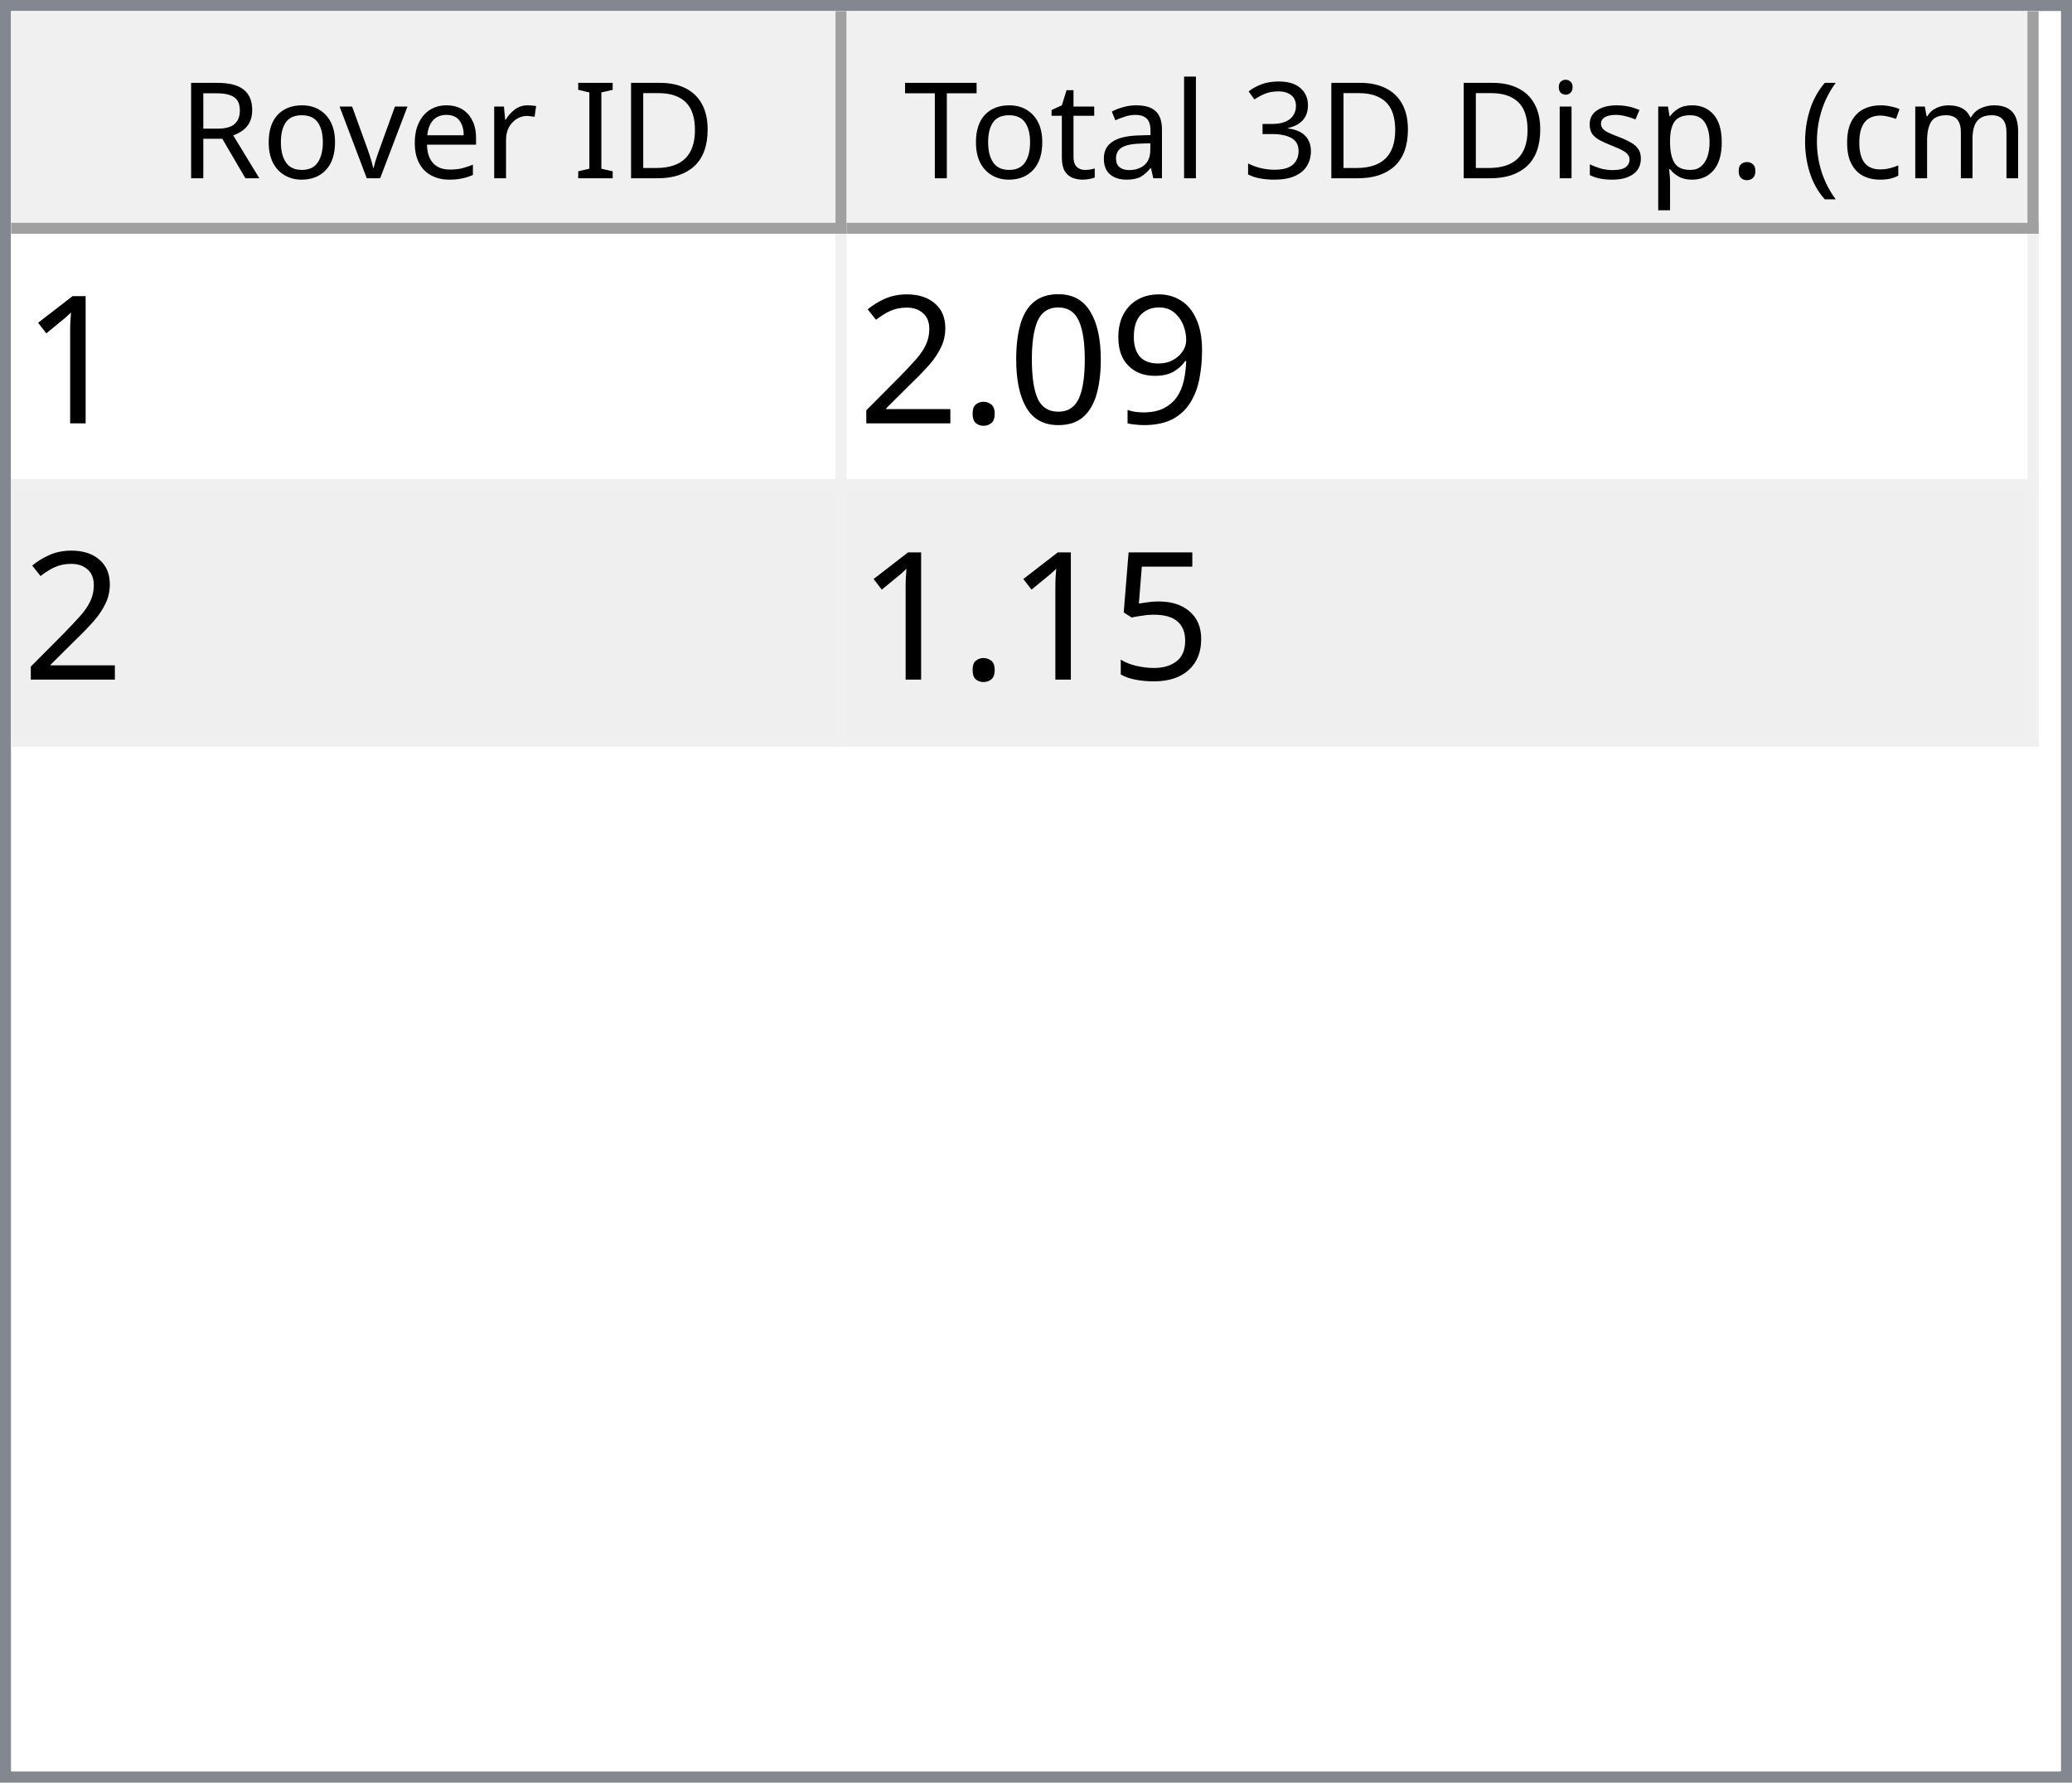
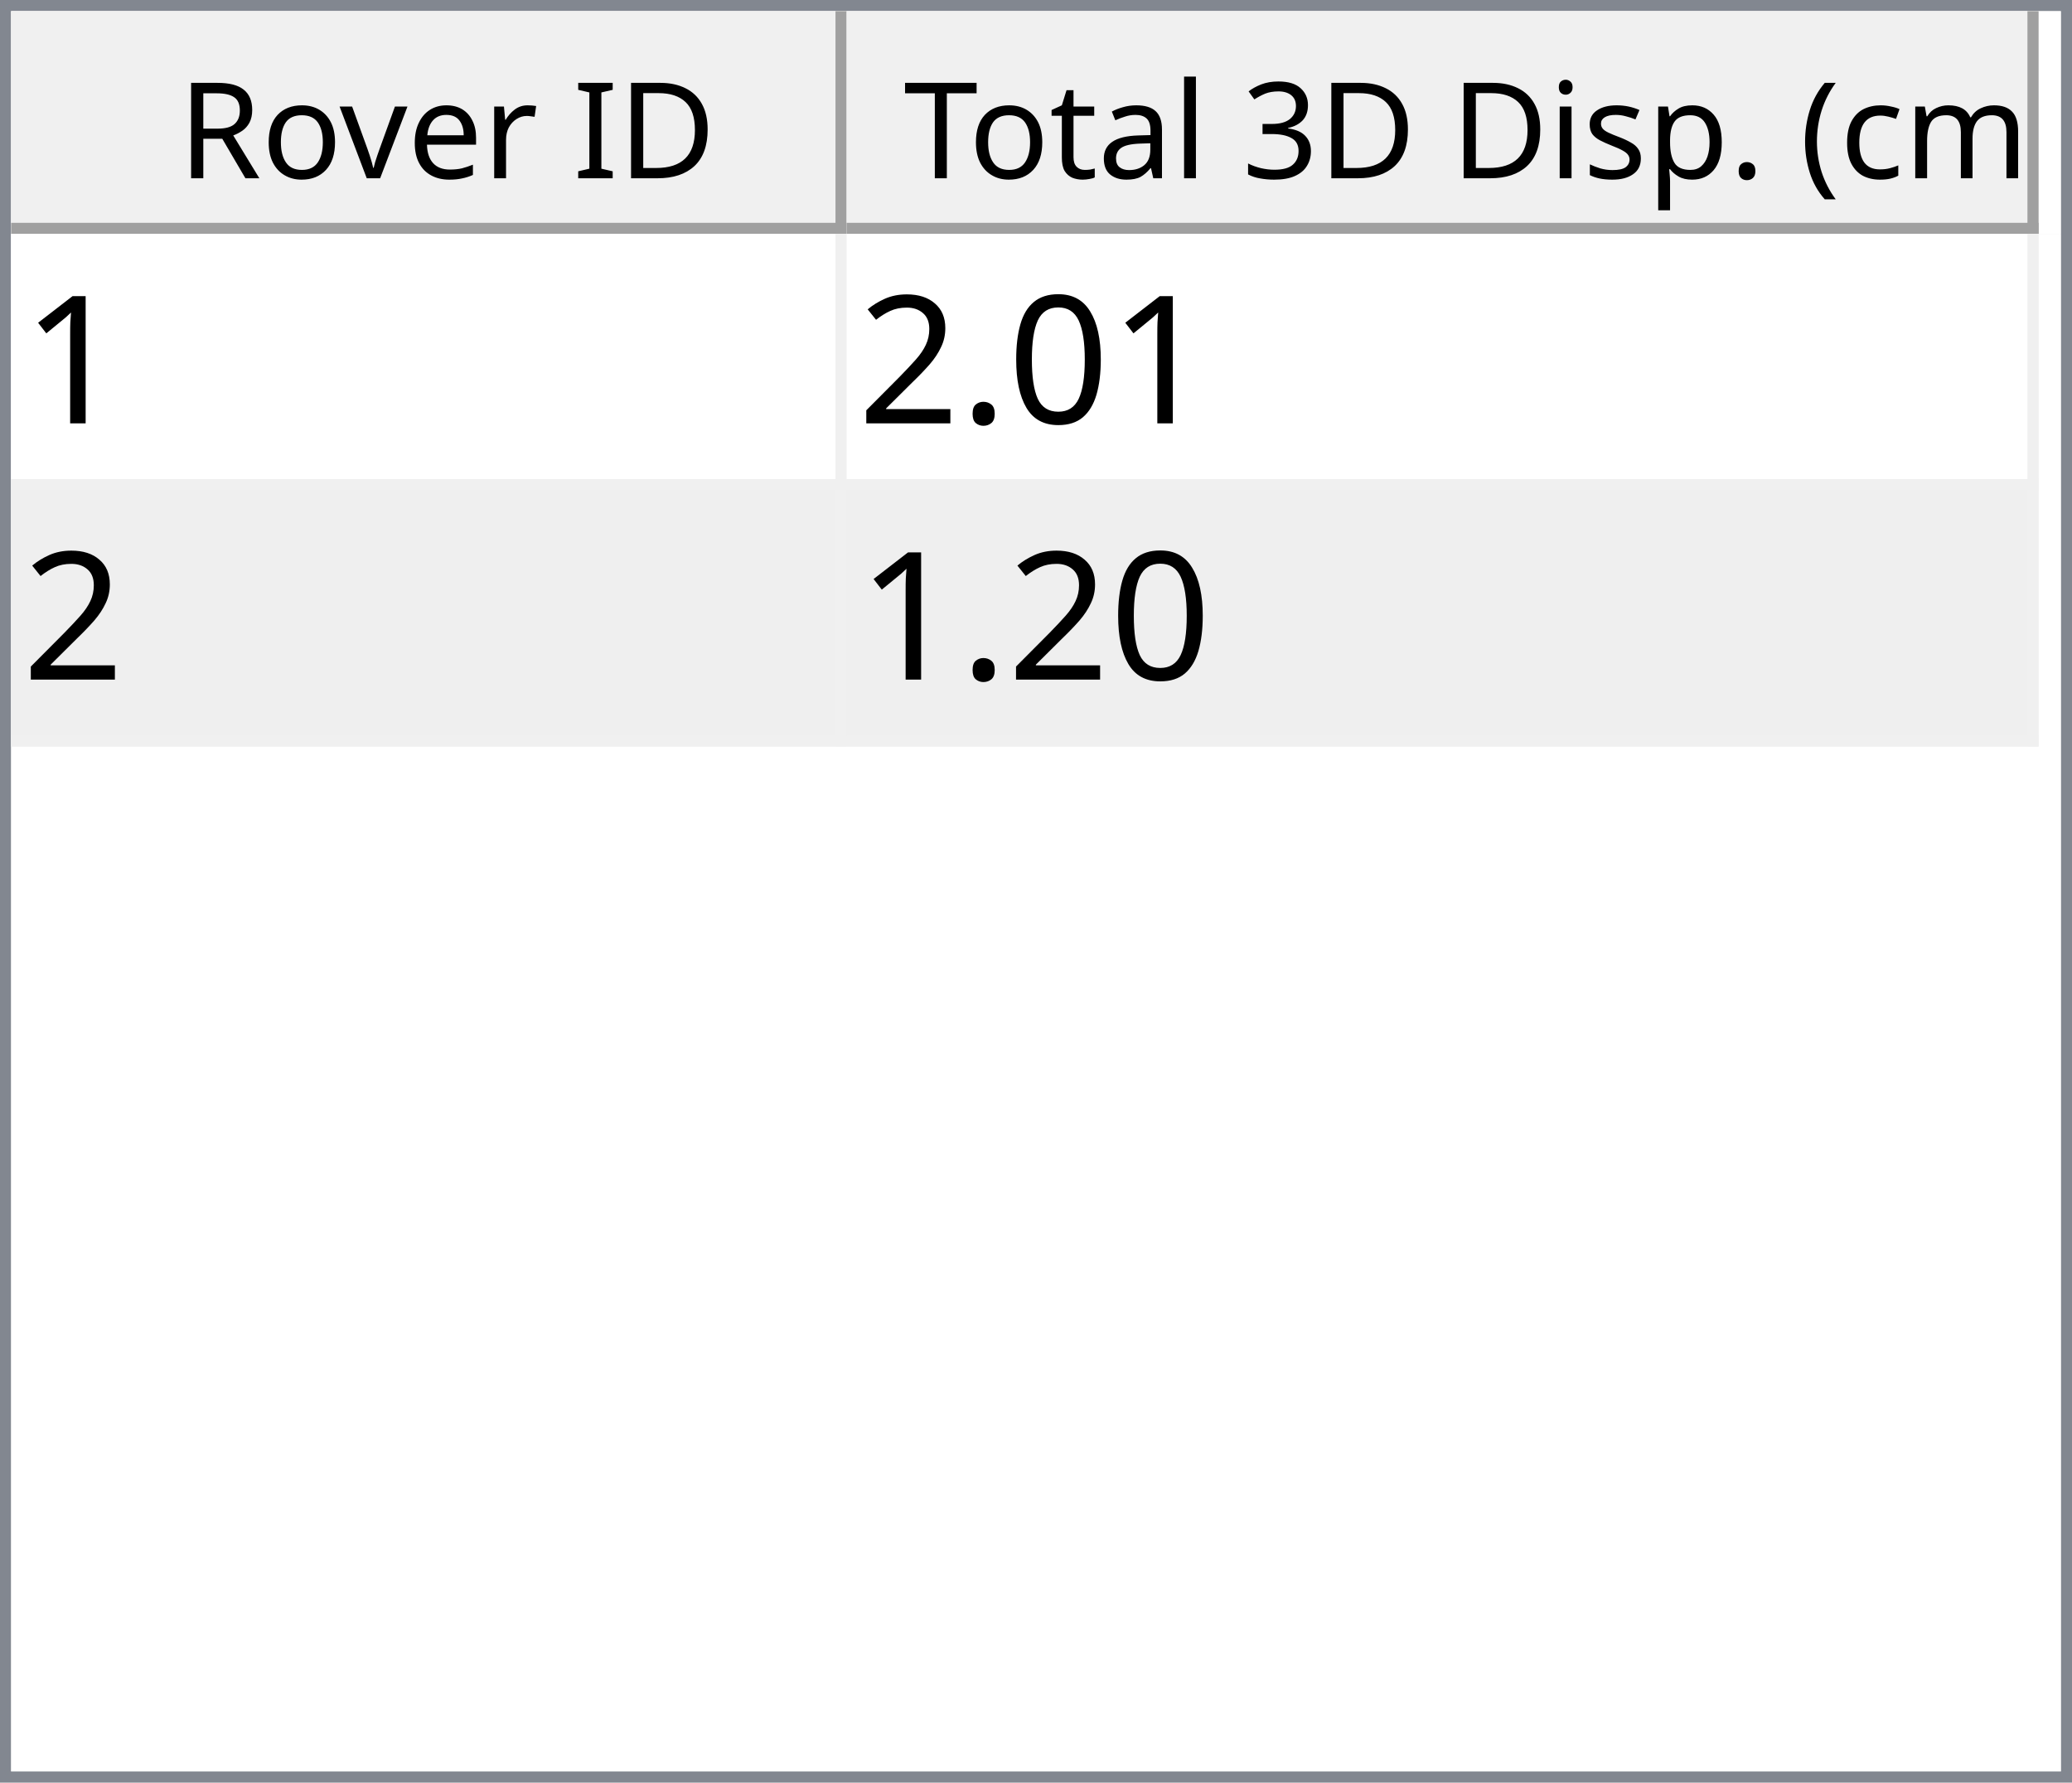
<svg xmlns="http://www.w3.org/2000/svg" style="fill-opacity:1; color-rendering:auto; color-interpolation:auto; text-rendering:auto; stroke:black; stroke-linecap:square; stroke-miterlimit:10; shape-rendering:auto; stroke-opacity:1; fill:black; stroke-dasharray:none; font-weight:normal; stroke-width:1; font-family:'Dialog'; font-style:normal; stroke-linejoin:miter; font-size:12px; stroke-dashoffset:0; image-rendering:auto;" width="186" height="160">
  <defs id="genericDefs" />
  <g>
    <defs id="defs1">
      <clipPath clipPathUnits="userSpaceOnUse" id="clipPath1">
        <path d="M0 0 L186 0 L186 160 L0 160 L0 0 Z" />
      </clipPath>
      <clipPath clipPathUnits="userSpaceOnUse" id="clipPath2">
        <path d="M0 0 L0 160 L186 160 L186 0 Z" />
      </clipPath>
      <clipPath clipPathUnits="userSpaceOnUse" id="clipPath3">
        <path d="M0 0 L0 20 L184 20 L184 0 Z" />
      </clipPath>
      <clipPath clipPathUnits="userSpaceOnUse" id="clipPath4">
        <path d="M0 0 L0 20 L75 20 L75 0 Z" />
      </clipPath>
      <clipPath clipPathUnits="userSpaceOnUse" id="clipPath5">
        <path d="M1 1 L1 19 L74 19 L74 1 Z" />
      </clipPath>
      <clipPath clipPathUnits="userSpaceOnUse" id="clipPath6">
        <path d="M0 0 L0 18 L73 18 L73 0 Z" />
      </clipPath>
      <clipPath clipPathUnits="userSpaceOnUse" id="clipPath7">
        <path d="M-0.5 -0.5 L-0.5 19.5 L74.5 19.5 L74.5 -0.5 Z" />
      </clipPath>
      <clipPath clipPathUnits="userSpaceOnUse" id="clipPath8">
        <path d="M0 0 L0 20 L107 20 L107 0 Z" />
      </clipPath>
      <clipPath clipPathUnits="userSpaceOnUse" id="clipPath9">
        <path d="M1 1 L1 19 L106 19 L106 1 Z" />
      </clipPath>
      <clipPath clipPathUnits="userSpaceOnUse" id="clipPath10">
        <path d="M0 0 L0 18 L105 18 L105 0 Z" />
      </clipPath>
      <clipPath clipPathUnits="userSpaceOnUse" id="clipPath11">
        <path d="M-0.5 -0.5 L-0.5 19.5 L106.5 19.5 L106.5 -0.5 Z" />
      </clipPath>
      <clipPath clipPathUnits="userSpaceOnUse" id="clipPath12">
        <path d="M0 0 L0 138 L184 138 L184 0 Z" />
      </clipPath>
      <clipPath clipPathUnits="userSpaceOnUse" id="clipPath13">
        <path d="M0 0 L0 46 L182 46 L182 0 Z" />
      </clipPath>
      <clipPath clipPathUnits="userSpaceOnUse" id="clipPath14">
        <path d="M-0.5 -0.5 L-0.5 45.5 L181.5 45.5 L181.5 -0.5 Z" />
      </clipPath>
      <clipPath clipPathUnits="userSpaceOnUse" id="clipPath15">
        <path d="M0 0 L0 22 L74 22 L74 0 Z" />
      </clipPath>
      <clipPath clipPathUnits="userSpaceOnUse" id="clipPath16">
        <path d="M0 0 L0 22 L106 22 L106 0 Z" />
      </clipPath>
      <font horiz-adv-x="64.551" id="font1">
        <font-face ascent="107.91" descent="25.098" units-per-em="100" style="font-style:normal; font-family:Segoe UI; font-weight:normal;" />
        <missing-glyph horiz-adv-x="64.551" d="M8.109 0 L8.109 68.266 L56.453 68.266 L56.453 0 L8.109 0 ZM15.328 7.234 L49.219 7.234 L49.219 61.031 L15.328 61.031 L15.328 7.234 Z" />
        <glyph unicode="D" horiz-adv-x="70.117" d="M9.188 0 L9.188 70.016 L28.516 70.016 Q65.531 70.016 65.531 35.891 Q65.531 19.672 55.25 9.836 Q44.969 0 27.734 0 L9.188 0 ZM17.391 62.594 L17.391 7.422 L27.828 7.422 Q41.609 7.422 49.273 14.797 Q56.938 22.172 56.938 35.688 Q56.938 62.594 28.328 62.594 L17.391 62.594 Z" />
        <glyph unicode="I" horiz-adv-x="26.611" d="M17.391 0 L9.188 0 L9.188 70.016 L17.391 70.016 L17.391 0 Z" />
        <glyph unicode=" " horiz-adv-x="27.393" d="" />
        <glyph unicode="r" horiz-adv-x="34.766" d="M34.188 41.891 Q32.078 43.5 28.125 43.5 Q23 43.5 19.555 38.672 Q16.109 33.844 16.109 25.484 L16.109 0 L8.109 0 L8.109 50 L16.109 50 L16.109 39.703 L16.312 39.703 Q18.016 44.969 21.531 47.922 Q25.047 50.875 29.391 50.875 Q32.516 50.875 34.188 50.203 L34.188 41.891 Z" />
        <glyph unicode="e" horiz-adv-x="52.295" d="M48.297 23 L12.984 23 Q13.188 14.656 17.484 10.109 Q21.781 5.562 29.297 5.562 Q37.75 5.562 44.828 11.141 L44.828 3.609 Q38.234 -1.172 27.391 -1.172 Q16.797 -1.172 10.742 5.641 Q4.688 12.453 4.688 24.812 Q4.688 36.469 11.305 43.82 Q17.922 51.172 27.734 51.172 Q37.547 51.172 42.922 44.828 Q48.297 38.484 48.297 27.203 L48.297 23 ZM40.094 29.781 Q40.047 36.719 36.75 40.578 Q33.453 44.438 27.594 44.438 Q21.922 44.438 17.969 40.383 Q14.016 36.328 13.094 29.781 L40.094 29.781 Z" />
        <glyph unicode="v" horiz-adv-x="47.9" d="M47.406 50 L27.484 0 L19.625 0 L0.688 50 L9.469 50 L22.172 13.672 Q23.578 9.672 23.922 6.688 L24.125 6.688 Q24.609 10.453 25.688 13.484 L38.969 50 L47.406 50 Z" />
        <glyph unicode="o" horiz-adv-x="58.594" d="M29 -1.172 Q17.922 -1.172 11.305 5.836 Q4.688 12.844 4.688 24.422 Q4.688 37.016 11.57 44.094 Q18.453 51.172 30.172 51.172 Q41.359 51.172 47.633 44.289 Q53.906 37.406 53.906 25.203 Q53.906 13.234 47.141 6.031 Q40.375 -1.172 29 -1.172 ZM29.594 44.438 Q21.875 44.438 17.383 39.188 Q12.891 33.938 12.891 24.703 Q12.891 15.828 17.43 10.695 Q21.969 5.562 29.594 5.562 Q37.359 5.562 41.531 10.594 Q45.703 15.625 45.703 24.906 Q45.703 34.281 41.531 39.359 Q37.359 44.438 29.594 44.438 Z" />
        <glyph unicode="R" horiz-adv-x="59.814" d="M59.375 0 L49.609 0 L37.891 19.625 Q36.281 22.359 34.766 24.289 Q33.25 26.219 31.664 27.438 Q30.078 28.656 28.25 29.219 Q26.422 29.781 24.125 29.781 L17.391 29.781 L17.391 0 L9.188 0 L9.188 70.016 L30.078 70.016 Q34.672 70.016 38.555 68.867 Q42.438 67.719 45.289 65.375 Q48.141 63.031 49.758 59.547 Q51.375 56.062 51.375 51.375 Q51.375 47.703 50.273 44.656 Q49.172 41.609 47.148 39.211 Q45.125 36.812 42.266 35.133 Q39.406 33.453 35.844 32.516 L35.844 32.328 Q37.594 31.547 38.891 30.547 Q40.188 29.547 41.359 28.18 Q42.531 26.812 43.68 25.078 Q44.828 23.344 46.234 21.047 L59.375 0 ZM17.391 62.594 L17.391 37.203 L28.516 37.203 Q31.594 37.203 34.203 38.133 Q36.812 39.062 38.719 40.797 Q40.625 42.531 41.703 45.047 Q42.781 47.562 42.781 50.688 Q42.781 56.297 39.141 59.445 Q35.5 62.594 28.609 62.594 L17.391 62.594 Z" />
        <glyph unicode=")" horiz-adv-x="30.176" d="M8.297 -15.922 L1.172 -15.922 Q16.406 2.344 16.406 26.812 Q16.406 51.469 1.078 70.016 L8.297 70.016 Q23.531 52.156 23.531 26.703 Q23.531 1.375 8.297 -15.922 Z" />
        <glyph unicode="m" horiz-adv-x="86.133" d="M79.109 0 L71.094 0 L71.094 28.719 Q71.094 37.016 68.531 40.727 Q65.969 44.438 59.906 44.438 Q54.781 44.438 51.195 39.75 Q47.609 35.062 47.609 28.516 L47.609 0 L39.594 0 L39.594 29.688 Q39.594 44.438 28.219 44.438 Q22.953 44.438 19.531 40.016 Q16.109 35.594 16.109 28.516 L16.109 0 L8.109 0 L8.109 50 L16.109 50 L16.109 42.094 L16.312 42.094 Q21.625 51.172 31.844 51.172 Q36.969 51.172 40.773 48.312 Q44.578 45.453 46 40.828 Q51.562 51.172 62.594 51.172 Q79.109 51.172 79.109 30.812 L79.109 0 Z" />
        <glyph unicode="c" horiz-adv-x="46.191" d="M42.188 2.297 Q36.422 -1.172 28.516 -1.172 Q17.828 -1.172 11.258 5.789 Q4.688 12.75 4.688 23.828 Q4.688 36.188 11.766 43.68 Q18.844 51.172 30.672 51.172 Q37.25 51.172 42.281 48.734 L42.281 40.531 Q36.719 44.438 30.375 44.438 Q22.703 44.438 17.797 38.945 Q12.891 33.453 12.891 24.516 Q12.891 15.719 17.508 10.641 Q22.125 5.562 29.891 5.562 Q36.422 5.562 42.188 9.906 L42.188 2.297 Z" />
        <glyph unicode="(" horiz-adv-x="30.176" d="M29.109 -15.922 L21.969 -15.922 Q6.844 1.375 6.844 26.703 Q6.844 52.156 21.969 70.016 L29.203 70.016 Q13.875 51.469 13.875 26.812 Q13.875 2.344 29.109 -15.922 Z" />
        <glyph unicode="." horiz-adv-x="21.68" d="M10.891 -1.078 Q8.641 -1.078 7.055 0.539 Q5.469 2.156 5.469 4.391 Q5.469 6.641 7.055 8.273 Q8.641 9.906 10.891 9.906 Q13.188 9.906 14.797 8.273 Q16.406 6.641 16.406 4.391 Q16.406 2.156 14.797 0.539 Q13.188 -1.078 10.891 -1.078 Z" />
        <glyph unicode="p" horiz-adv-x="58.789" d="M16.312 7.234 L16.109 7.234 L16.109 -23 L8.109 -23 L8.109 50 L16.109 50 L16.109 41.219 L16.312 41.219 Q22.219 51.172 33.594 51.172 Q43.266 51.172 48.688 44.461 Q54.109 37.75 54.109 26.469 Q54.109 13.922 48 6.375 Q41.891 -1.172 31.297 -1.172 Q21.578 -1.172 16.312 7.234 ZM16.109 27.391 L16.109 20.406 Q16.109 14.203 20.141 9.883 Q24.172 5.562 30.375 5.562 Q37.641 5.562 41.773 11.133 Q45.906 16.703 45.906 26.609 Q45.906 34.969 42.047 39.703 Q38.188 44.438 31.594 44.438 Q24.609 44.438 20.359 39.578 Q16.109 34.719 16.109 27.391 Z" />
        <glyph unicode="s" horiz-adv-x="42.432" d="M5.078 1.812 L5.078 10.406 Q11.625 5.562 19.484 5.562 Q30.031 5.562 30.031 12.594 Q30.031 14.594 29.125 15.992 Q28.219 17.391 26.68 18.461 Q25.141 19.531 23.07 20.383 Q21 21.234 18.609 22.172 Q15.281 23.484 12.766 24.828 Q10.25 26.172 8.57 27.859 Q6.891 29.547 6.031 31.695 Q5.172 33.844 5.172 36.719 Q5.172 40.234 6.789 42.945 Q8.406 45.656 11.086 47.484 Q13.766 49.312 17.211 50.242 Q20.656 51.172 24.312 51.172 Q30.812 51.172 35.938 48.922 L35.938 40.828 Q30.422 44.438 23.25 44.438 Q21 44.438 19.195 43.922 Q17.391 43.406 16.094 42.477 Q14.797 41.547 14.086 40.258 Q13.375 38.969 13.375 37.406 Q13.375 35.453 14.086 34.133 Q14.797 32.812 16.164 31.789 Q17.531 30.766 19.484 29.938 Q21.438 29.109 23.922 28.125 Q27.25 26.859 29.883 25.516 Q32.516 24.172 34.375 22.484 Q36.234 20.797 37.234 18.602 Q38.234 16.406 38.234 13.375 Q38.234 9.672 36.602 6.938 Q34.969 4.203 32.234 2.398 Q29.5 0.594 25.93 -0.289 Q22.359 -1.172 18.453 -1.172 Q10.75 -1.172 5.078 1.812 Z" />
        <glyph unicode="i" horiz-adv-x="24.219" d="M12.203 62.703 Q10.062 62.703 8.547 64.164 Q7.031 65.625 7.031 67.875 Q7.031 70.125 8.547 71.609 Q10.062 73.094 12.203 73.094 Q14.406 73.094 15.945 71.609 Q17.484 70.125 17.484 67.875 Q17.484 65.719 15.945 64.211 Q14.406 62.703 12.203 62.703 ZM16.109 0 L8.109 0 L8.109 50 L16.109 50 L16.109 0 Z" />
        <glyph unicode="3" horiz-adv-x="53.906" d="M46.531 19.828 Q46.531 15.094 44.75 11.211 Q42.969 7.328 39.719 4.57 Q36.469 1.812 31.93 0.297 Q27.391 -1.219 21.922 -1.219 Q11.922 -1.219 6 2.594 L6 11.188 Q13.094 5.609 22.219 5.609 Q25.875 5.609 28.828 6.539 Q31.781 7.469 33.906 9.227 Q36.031 10.984 37.18 13.477 Q38.328 15.969 38.328 19.094 Q38.328 32.812 18.797 32.812 L12.984 32.812 L12.984 39.594 L18.5 39.594 Q35.797 39.594 35.797 52.484 Q35.797 64.406 22.609 64.406 Q15.188 64.406 8.688 59.422 L8.688 67.188 Q15.375 71.188 24.609 71.188 Q29 71.188 32.57 69.969 Q36.141 68.75 38.68 66.555 Q41.219 64.359 42.609 61.281 Q44 58.203 44 54.5 Q44 40.672 30.031 36.719 L30.031 36.531 Q33.594 36.141 36.625 34.797 Q39.656 33.453 41.852 31.305 Q44.047 29.156 45.289 26.25 Q46.531 23.344 46.531 19.828 Z" />
        <glyph unicode="l" horiz-adv-x="24.219" d="M16.109 0 L8.109 0 L8.109 74.031 L16.109 74.031 L16.109 0 Z" />
        <glyph unicode="a" horiz-adv-x="50.879" d="M43.891 0 L35.891 0 L35.891 7.812 L35.688 7.812 Q30.469 -1.172 20.312 -1.172 Q12.844 -1.172 8.617 2.781 Q4.391 6.734 4.391 13.281 Q4.391 27.297 20.906 29.594 L35.891 31.688 Q35.891 44.438 25.594 44.438 Q16.547 44.438 9.281 38.281 L9.281 46.484 Q16.656 51.172 26.266 51.172 Q43.891 51.172 43.891 32.516 L43.891 0 ZM35.891 25.297 L23.828 23.641 Q18.266 22.859 15.43 20.875 Q12.594 18.891 12.594 13.875 Q12.594 10.203 15.211 7.883 Q17.828 5.562 22.172 5.562 Q28.125 5.562 32.008 9.742 Q35.891 13.922 35.891 20.312 L35.891 25.297 Z" />
        <glyph unicode="t" horiz-adv-x="33.887" d="M31.297 0.484 Q28.469 -1.078 23.828 -1.078 Q10.688 -1.078 10.688 13.578 L10.688 43.172 L2.094 43.172 L2.094 50 L10.688 50 L10.688 62.203 L18.703 64.797 L18.703 50 L31.297 50 L31.297 43.172 L18.703 43.172 L18.703 14.984 Q18.703 9.969 20.414 7.82 Q22.125 5.672 26.078 5.672 Q29.109 5.672 31.297 7.328 L31.297 0.484 Z" />
        <glyph unicode="T" horiz-adv-x="52.393" d="M50.594 62.594 L30.375 62.594 L30.375 0 L22.172 0 L22.172 62.594 L2 62.594 L2 70.016 L50.594 70.016 L50.594 62.594 Z" />
      </font>
      <font horiz-adv-x="75.0" id="font2">
        <font-face ascent="100.537" descent="21.973" units-per-em="100" style="font-style:normal; font-family:sans-serif; font-weight:normal;" />
        <missing-glyph horiz-adv-x="75.0" d="M12.5 0 L12.5 62.5 L62.5 62.5 L62.5 0 L12.5 0 ZM14.062 1.562 L60.938 1.562 L60.938 60.938 L14.062 60.938 L14.062 1.562 Z" />
        <glyph unicode="1" horiz-adv-x="55.615" d="M37.25 0 L28.469 0 L28.469 56 Q25.297 52.984 20.141 49.953 Q14.984 46.922 10.891 45.406 L10.891 53.906 Q18.266 57.375 23.781 62.305 Q29.297 67.234 31.594 71.875 L37.25 71.875 L37.25 0 Z" />
-         <glyph unicode="9" horiz-adv-x="55.615" d="M5.469 16.547 L13.922 17.328 Q14.984 11.375 18.016 8.688 Q21.047 6 25.781 6 Q29.828 6 32.883 7.859 Q35.938 9.719 37.891 12.82 Q39.844 15.922 41.164 21.195 Q42.484 26.469 42.484 31.938 Q42.484 32.516 42.438 33.688 Q39.797 29.5 35.234 26.883 Q30.672 24.266 25.344 24.266 Q16.453 24.266 10.305 30.711 Q4.156 37.156 4.156 47.703 Q4.156 58.594 10.578 65.234 Q17 71.875 26.656 71.875 Q33.641 71.875 39.43 68.117 Q45.219 64.359 48.219 57.398 Q51.219 50.438 51.219 37.25 Q51.219 23.531 48.242 15.406 Q45.266 7.281 39.383 3.031 Q33.5 -1.219 25.594 -1.219 Q17.188 -1.219 11.867 3.445 Q6.547 8.109 5.469 16.547 ZM41.453 48.141 Q41.453 55.719 37.43 60.156 Q33.406 64.594 27.734 64.594 Q21.875 64.594 17.531 59.812 Q13.188 55.031 13.188 47.406 Q13.188 40.578 17.312 36.305 Q21.438 32.031 27.484 32.031 Q33.594 32.031 37.523 36.305 Q41.453 40.578 41.453 48.141 Z" />
        <glyph unicode="0" horiz-adv-x="55.615" d="M4.156 35.297 Q4.156 48 6.766 55.742 Q9.375 63.484 14.523 67.68 Q19.672 71.875 27.484 71.875 Q33.25 71.875 37.594 69.555 Q41.938 67.234 44.773 62.867 Q47.609 58.5 49.219 52.227 Q50.828 45.953 50.828 35.297 Q50.828 22.703 48.242 14.969 Q45.656 7.234 40.508 3.008 Q35.359 -1.219 27.484 -1.219 Q17.141 -1.219 11.234 6.203 Q4.156 15.141 4.156 35.297 ZM13.188 35.297 Q13.188 17.672 17.312 11.836 Q21.438 6 27.484 6 Q33.547 6 37.672 11.859 Q41.797 17.719 41.797 35.297 Q41.797 52.984 37.672 58.789 Q33.547 64.594 27.391 64.594 Q21.344 64.594 17.719 59.469 Q13.188 52.938 13.188 35.297 Z" />
        <glyph unicode="." horiz-adv-x="27.783" d="M9.078 0 L9.078 10.016 L19.094 10.016 L19.094 0 L9.078 0 Z" />
        <glyph unicode="2" horiz-adv-x="55.615" d="M50.344 8.453 L50.344 0 L3.031 0 Q2.938 3.172 4.047 6.109 Q5.859 10.938 9.836 15.625 Q13.812 20.312 21.344 26.469 Q33.016 36.031 37.117 41.625 Q41.219 47.219 41.219 52.203 Q41.219 57.422 37.477 61.008 Q33.734 64.594 27.734 64.594 Q21.391 64.594 17.578 60.789 Q13.766 56.984 13.719 50.25 L4.688 51.172 Q5.609 61.281 11.664 66.578 Q17.719 71.875 27.938 71.875 Q38.234 71.875 44.242 66.164 Q50.25 60.453 50.25 52 Q50.25 47.703 48.492 43.555 Q46.734 39.406 42.656 34.812 Q38.578 30.219 29.109 22.219 Q21.188 15.578 18.945 13.211 Q16.703 10.844 15.234 8.453 L50.344 8.453 Z" />
-         <glyph unicode="5" horiz-adv-x="55.615" d="M4.156 18.75 L13.375 19.531 Q14.406 12.797 18.141 9.398 Q21.875 6 27.156 6 Q33.5 6 37.891 10.789 Q42.281 15.578 42.281 23.484 Q42.281 31 38.062 35.352 Q33.844 39.703 27 39.703 Q22.75 39.703 19.336 37.773 Q15.922 35.844 13.969 32.766 L5.719 33.844 L12.641 70.609 L48.25 70.609 L48.25 62.203 L19.672 62.203 L15.828 42.969 Q22.266 47.469 29.344 47.469 Q38.719 47.469 45.164 40.969 Q51.609 34.469 51.609 24.266 Q51.609 14.547 45.953 7.469 Q39.062 -1.219 27.156 -1.219 Q17.391 -1.219 11.211 4.25 Q5.031 9.719 4.156 18.75 Z" />
      </font>
    </defs>
    <g style="fill:white; stroke:white;">
      <rect x="0" y="0" width="186" style="clip-path:url(#clipPath1); stroke:none;" height="160" />
    </g>
    <g style="fill:white; text-rendering:optimizeSpeed; color-rendering:optimizeSpeed; image-rendering:optimizeSpeed; shape-rendering:crispEdges; stroke:white; color-interpolation:sRGB;">
      <rect x="0" width="186" height="160" y="0" style="stroke:none;" />
      <path style="stroke:none;" d="M0 160 L186 160 L186 0 L0 0 Z" />
    </g>
    <g style="fill:rgb(240,240,240); font-family:'Segoe UI'; stroke:rgb(240,240,240);">
      <rect x="0" y="0" width="186" style="clip-path:url(#clipPath2); stroke:none;" height="160" />
    </g>
    <g style="fill:rgb(130,135,144); font-family:'Segoe UI'; stroke:rgb(130,135,144);">
      <path d="M0 0 L186 0 L186 160 L0 160 L0 0 ZM1 1 L185 1 L185 159 L1 159 L1 1 Z" style="fill-rule:evenodd; clip-path:url(#clipPath2); stroke:none;" />
    </g>
    <g style="fill:white; font-family:'Segoe UI'; stroke:white;" transform="translate(1,1)">
      <rect x="0" y="0" width="184" style="clip-path:url(#clipPath3); stroke:none;" height="20" />
    </g>
    <g style="fill:rgb(240,240,240); font-family:'Segoe UI'; stroke:rgb(240,240,240);" transform="translate(1,1)">
      <rect x="0" y="0" width="75" style="clip-path:url(#clipPath4); stroke:none;" height="20" />
    </g>
    <g style="font-family:'Segoe UI';" transform="translate(2,2)">
      <text x="14" xml:space="preserve" y="14" style="clip-path:url(#clipPath6); stroke:none;">Rover ID</text>
    </g>
    <g style="fill:rgb(160,160,160); font-family:'Segoe UI'; stroke:rgb(160,160,160); stroke-linejoin:bevel;" transform="translate(1.5,1.5)">
      <line x1="74" x2="74" y1="0" style="fill:none; clip-path:url(#clipPath7);" y2="19" />
    </g>
    <g style="fill:rgb(160,160,160); font-family:'Segoe UI'; stroke:rgb(160,160,160); stroke-linejoin:bevel;" transform="matrix(1,0,0,1,1,1) translate(0.5,0.5)">
      <line x1="0" x2="74" y1="19" style="fill:none; clip-path:url(#clipPath7);" y2="19" />
    </g>
    <g style="fill:rgb(240,240,240); font-family:'Segoe UI'; stroke:rgb(240,240,240);" transform="translate(76,1)">
      <rect x="0" y="0" width="107" style="clip-path:url(#clipPath8); stroke:none;" height="20" />
    </g>
    <g style="font-family:'Segoe UI';" transform="translate(77,2)">
      <text x="1" xml:space="preserve" y="14" style="clip-path:url(#clipPath10); stroke:none;"> Total 3D Disp. (cm)</text>
    </g>
    <g style="fill:rgb(160,160,160); font-family:'Segoe UI'; stroke:rgb(160,160,160); stroke-linejoin:bevel;" transform="translate(76.5,1.5)">
      <line x1="106" x2="106" y1="0" style="fill:none; clip-path:url(#clipPath11);" y2="19" />
    </g>
    <g style="fill:rgb(160,160,160); font-family:'Segoe UI'; stroke:rgb(160,160,160); stroke-linejoin:bevel;" transform="matrix(1,0,0,1,76,1) translate(0.5,0.5)">
      <line x1="0" x2="106" y1="19" style="fill:none; clip-path:url(#clipPath11);" y2="19" />
    </g>
    <g style="fill:white; font-family:'Segoe UI'; stroke:white;" transform="translate(1,21)">
      <rect x="0" y="0" width="184" style="clip-path:url(#clipPath12); stroke:none;" height="138" />
    </g>
    <g style="fill:rgb(240,240,240); font-size:16px; font-family:sans-serif; stroke:rgb(240,240,240);" transform="translate(1,21)">
      <rect x="0" y="0" width="182" style="clip-path:url(#clipPath13); stroke:none;" height="46" />
      <line transform="translate(0.5,0.5)" x1="0" x2="181" y1="22" style="clip-path:url(#clipPath14); fill:none; stroke-linejoin:bevel;" y2="22" />
    </g>
    <g transform="matrix(1,0,0,1,1,21) translate(0.5,0.5)" style="fill:rgb(240,240,240); font-size:16px; font-family:sans-serif; stroke:rgb(240,240,240); stroke-linejoin:bevel;">
      <line x1="0" x2="181" y1="45" style="fill:none; clip-path:url(#clipPath14);" y2="45" />
    </g>
    <g transform="matrix(1,0,0,1,1,21) translate(0.5,0.5)" style="fill:rgb(240,240,240); font-size:16px; font-family:sans-serif; stroke:rgb(240,240,240); stroke-linejoin:bevel;">
      <line x1="74" x2="74" y1="0" style="fill:none; clip-path:url(#clipPath14);" y2="45" />
    </g>
    <g transform="matrix(1,0,0,1,1,21) translate(0.5,0.5)" style="fill:rgb(240,240,240); font-size:16px; font-family:sans-serif; stroke:rgb(240,240,240); stroke-linejoin:bevel;">
      <line x1="181" x2="181" y1="0" style="fill:none; clip-path:url(#clipPath14);" y2="45" />
    </g>
    <g style="fill:white; font-size:16px; font-family:sans-serif; stroke:white;" transform="matrix(1,0,0,1,1,21)">
      <rect x="0" y="0" width="74" style="clip-path:url(#clipPath15); stroke:none;" height="22" />
      <text x="1" y="17" style="fill:black; clip-path:url(#clipPath15); stroke:none;" xml:space="preserve">1</text>
    </g>
    <g style="fill:white; font-size:16px; font-family:sans-serif; stroke:white;" transform="matrix(1,0,0,1,1,21) translate(75,0)">
      <rect x="0" y="0" width="106" style="clip-path:url(#clipPath16); stroke:none;" height="22" />
-       <text x="1" y="17" style="fill:black; clip-path:url(#clipPath16); stroke:none;" xml:space="preserve">2.09</text>
+       <text x="1" y="17" style="fill:black; clip-path:url(#clipPath16); stroke:none;" xml:space="preserve">2.01</text>
    </g>
    <g style="fill:rgb(239,239,239); font-size:16px; font-family:sans-serif; stroke:rgb(239,239,239);" transform="matrix(1,0,0,1,1,21) translate(0,23)">
      <rect x="0" y="0" width="74" style="clip-path:url(#clipPath15); stroke:none;" height="22" />
      <text x="1" y="17" style="fill:black; clip-path:url(#clipPath15); stroke:none;" xml:space="preserve">2</text>
    </g>
    <g style="fill:rgb(239,239,239); font-size:16px; font-family:sans-serif; stroke:rgb(239,239,239);" transform="matrix(1,0,0,1,1,21) translate(75,23)">
      <rect x="0" y="0" width="106" style="clip-path:url(#clipPath16); stroke:none;" height="22" />
-       <text x="1" y="17" style="fill:black; clip-path:url(#clipPath16); stroke:none;" xml:space="preserve">1.15</text>
+       <text x="1" y="17" style="fill:black; clip-path:url(#clipPath16); stroke:none;" xml:space="preserve">1.20</text>
    </g>
  </g>
</svg>
